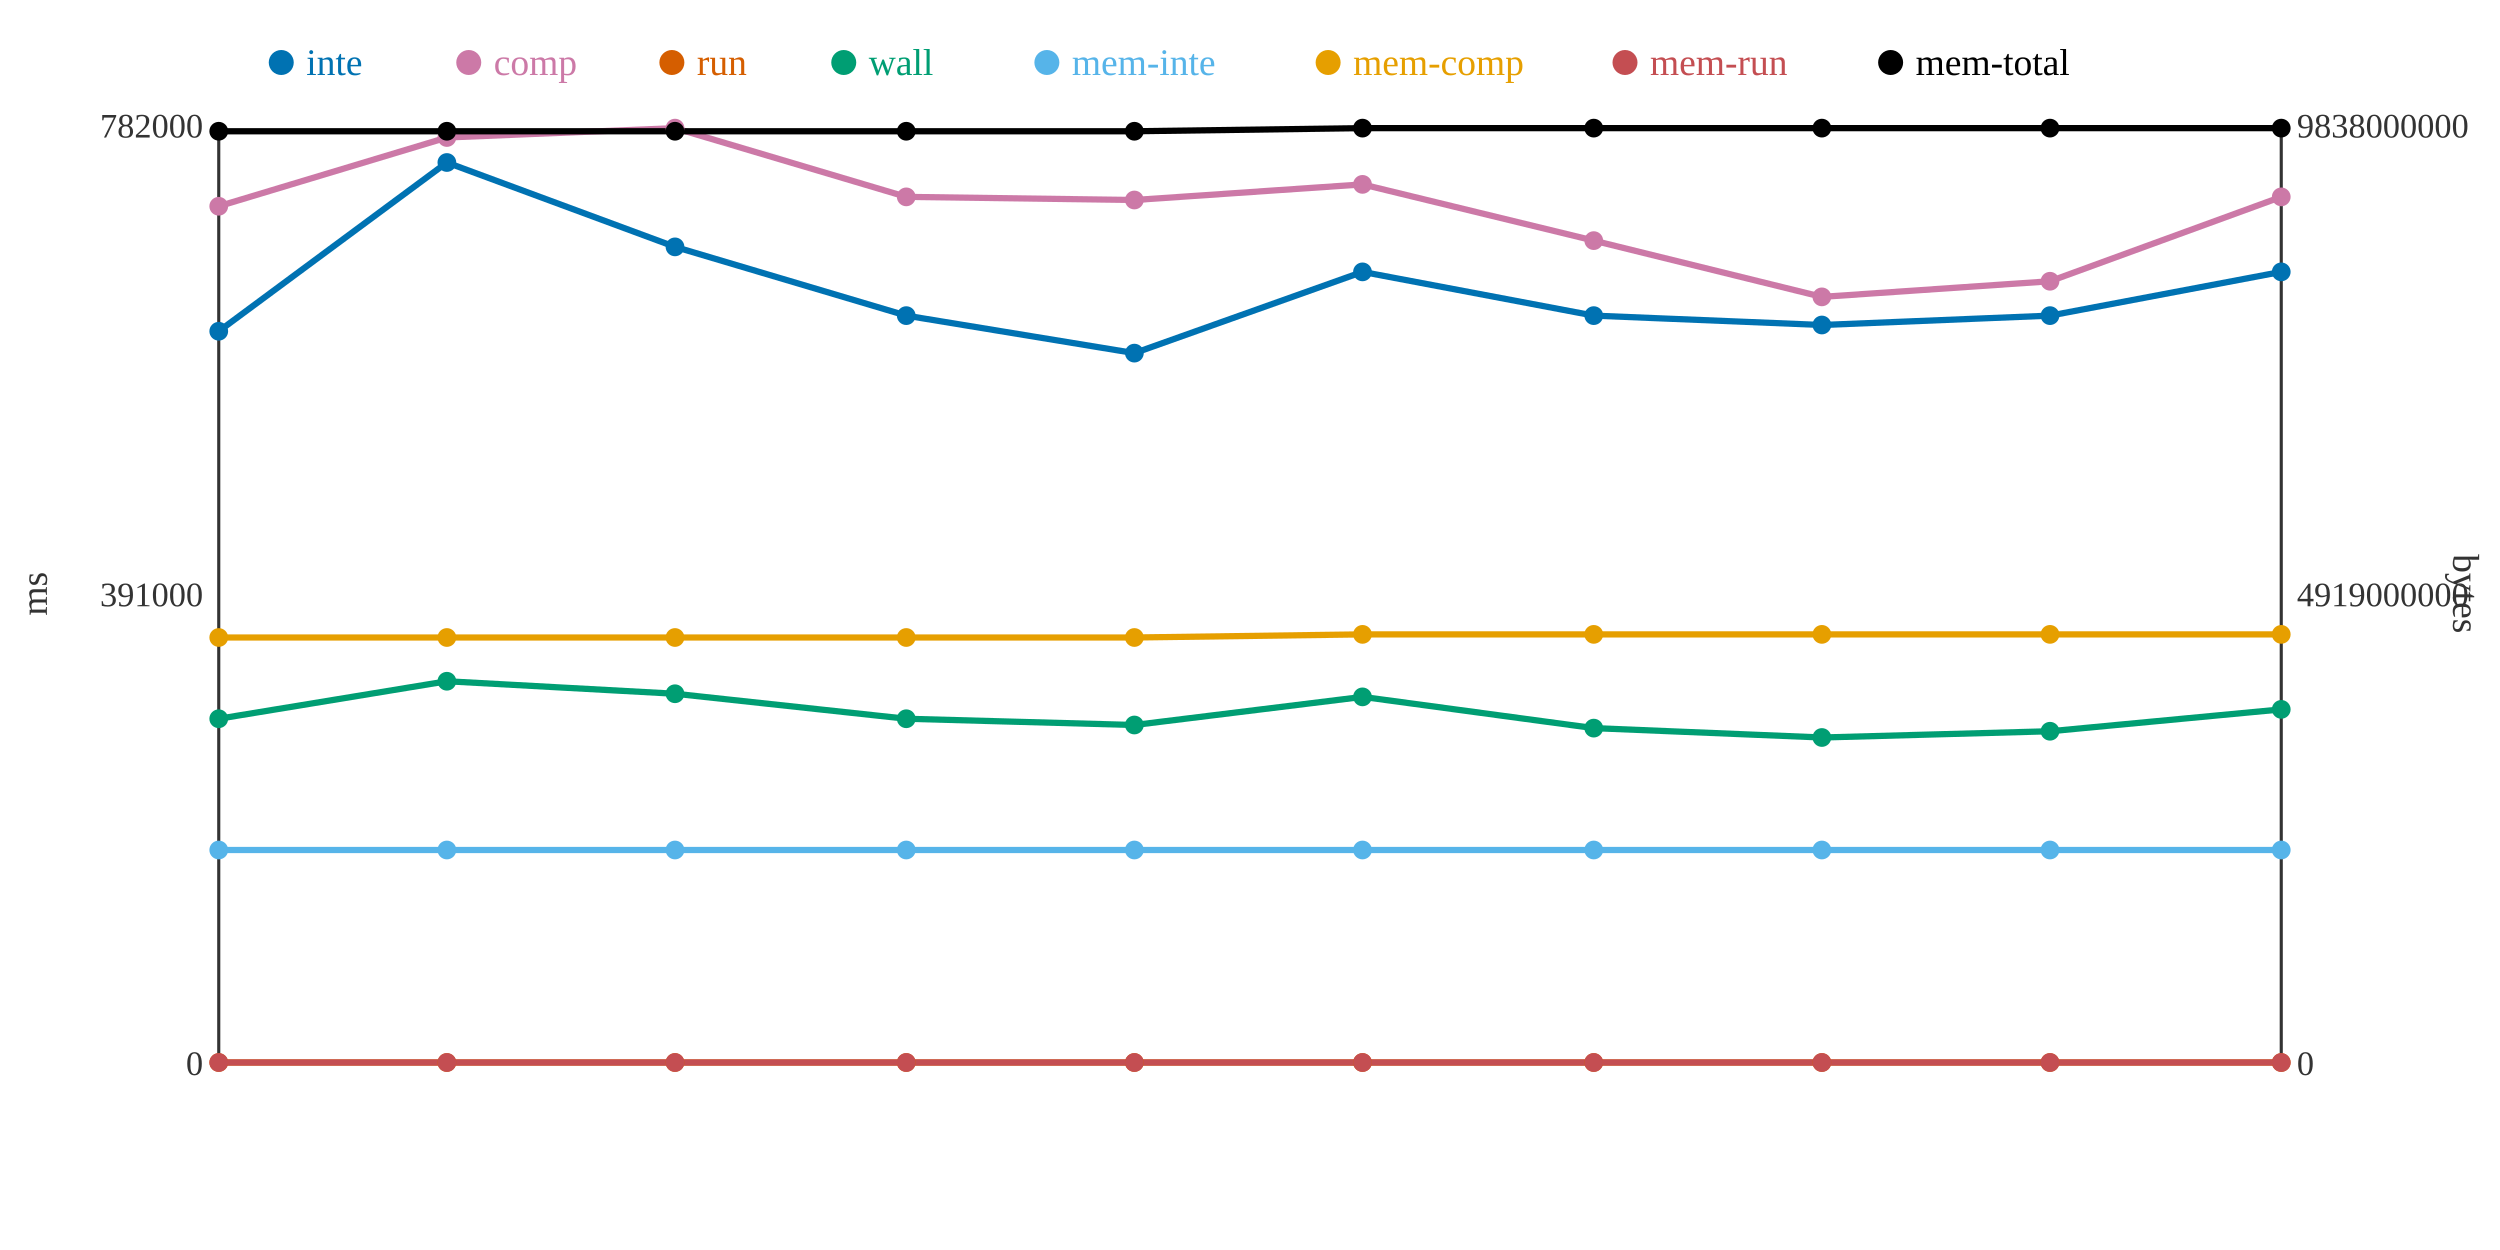
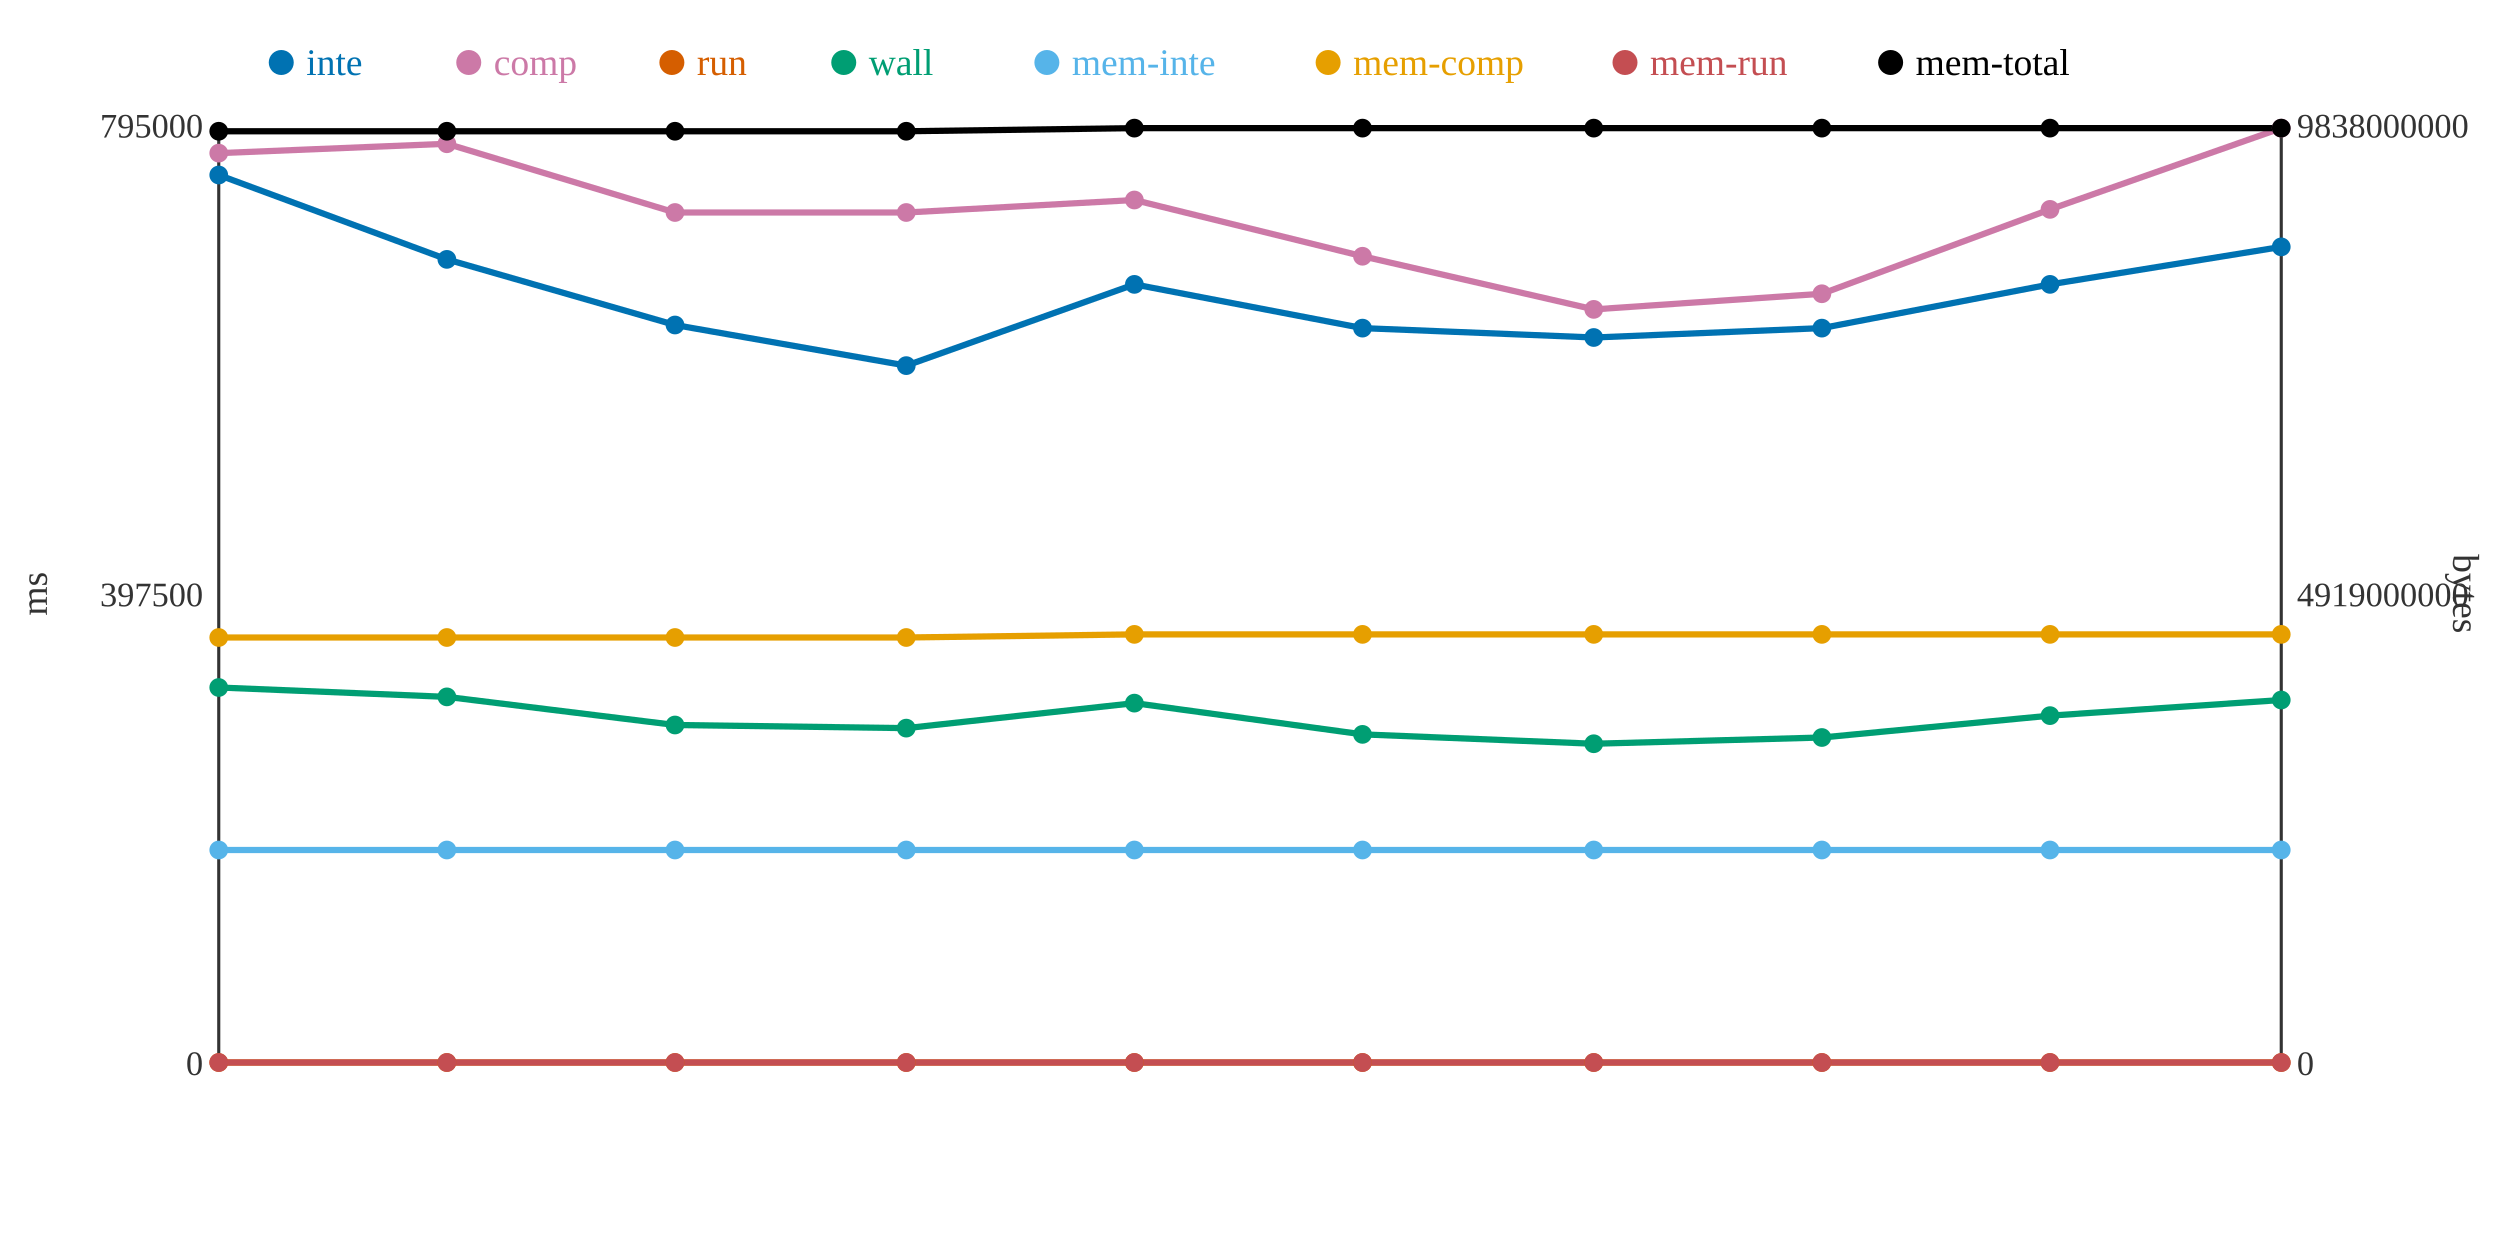
<svg xmlns="http://www.w3.org/2000/svg" width="800" height="400">
  <rect width="800" height="400" fill="white" />
  <line x1="70" y1="40" x2="70" y2="340" stroke="#333" stroke-width="1" />
  <line x1="70" y1="340" x2="730" y2="340" stroke="#333" stroke-width="1" />
  <line x1="730" y1="40" x2="730" y2="340" stroke="#333" stroke-width="1" />
  <text x="65" y="344" text-anchor="end" font-size="11" fill="#333">0</text>
-   <text x="65" y="194" text-anchor="end" font-size="11" fill="#333">391000</text>
-   <text x="65" y="44" text-anchor="end" font-size="11" fill="#333">782000</text>
+   <text x="65" y="194" text-anchor="end" font-size="11" fill="#333">397500</text>
+   <text x="65" y="44" text-anchor="end" font-size="11" fill="#333">795000</text>
  <text x="15" y="190" text-anchor="middle" font-size="12" fill="#333" transform="rotate(-90 15 190)">ms</text>
  <text x="735" y="344" text-anchor="start" font-size="11" fill="#333">0</text>
  <text x="735" y="194" text-anchor="start" font-size="11" fill="#333">4919000000</text>
  <text x="735" y="44" text-anchor="start" font-size="11" fill="#333">9838000000</text>
  <text x="785" y="190" text-anchor="middle" font-size="12" fill="#333" transform="rotate(90 785 190)">bytes</text>
-   <polyline points="70,106 143,52 216,79 290,101 363,113 436,87 510,101 583,104 656,101 730,87" fill="none" stroke="#0072B2" stroke-width="2" />
-   <polyline points="70,66 143,44 216,41 290,63 363,64 436,59 510,77 583,95 656,90 730,63" fill="none" stroke="#CC79A7" stroke-width="2" />
+   <polyline points="70,56 143,83 216,104 290,117 363,91 436,105 510,108 583,105 656,91 730,79" fill="none" stroke="#0072B2" stroke-width="2" />
+   <polyline points="70,49 143,46 216,68 290,68 363,64 436,82 510,99 583,94 656,67 730,41" fill="none" stroke="#CC79A7" stroke-width="2" />
  <polyline points="70,340 143,340 216,340 290,340 363,340 436,340 510,340 583,340 656,340 730,340" fill="none" stroke="#D55E00" stroke-width="2" />
-   <polyline points="70,230 143,218 216,222 290,230 363,232 436,223 510,233 583,236 656,234 730,227" fill="none" stroke="#009E73" stroke-width="2" />
+   <polyline points="70,220 143,223 216,232 290,233 363,225 436,235 510,238 583,236 656,229 730,224" fill="none" stroke="#009E73" stroke-width="2" />
  <polyline points="70,272 143,272 216,272 290,272 363,272 436,272 510,272 583,272 656,272 730,272" fill="none" stroke="#56B4E9" stroke-width="2" />
-   <polyline points="70,204 143,204 216,204 290,204 363,204 436,203 510,203 583,203 656,203 730,203" fill="none" stroke="#E69F00" stroke-width="2" />
+   <polyline points="70,204 143,204 216,204 290,204 363,203 436,203 510,203 583,203 656,203 730,203" fill="none" stroke="#E69F00" stroke-width="2" />
  <polyline points="70,340 143,340 216,340 290,340 363,340 436,340 510,340 583,340 656,340 730,340" fill="none" stroke="#C44E52" stroke-width="2" />
-   <polyline points="70,42 143,42 216,42 290,42 363,42 436,41 510,41 583,41 656,41 730,41" fill="none" stroke="#000000" stroke-width="2" />
-   <circle cx="70" cy="106" r="3" fill="#0072B2" />
-   <circle cx="70" cy="66" r="3" fill="#CC79A7" />
+   <polyline points="70,42 143,42 216,42 290,42 363,41 436,41 510,41 583,41 656,41 730,41" fill="none" stroke="#000000" stroke-width="2" />
+   <circle cx="70" cy="56" r="3" fill="#0072B2" />
+   <circle cx="70" cy="49" r="3" fill="#CC79A7" />
  <circle cx="70" cy="340" r="3" fill="#D55E00" />
-   <circle cx="70" cy="230" r="3" fill="#009E73" />
+   <circle cx="70" cy="220" r="3" fill="#009E73" />
  <circle cx="70" cy="272" r="3" fill="#56B4E9" />
  <circle cx="70" cy="204" r="3" fill="#E69F00" />
  <circle cx="70" cy="340" r="3" fill="#C44E52" />
  <circle cx="70" cy="42" r="3" fill="#000000" />
-   <circle cx="143" cy="52" r="3" fill="#0072B2" />
-   <circle cx="143" cy="44" r="3" fill="#CC79A7" />
+   <circle cx="143" cy="83" r="3" fill="#0072B2" />
+   <circle cx="143" cy="46" r="3" fill="#CC79A7" />
  <circle cx="143" cy="340" r="3" fill="#D55E00" />
-   <circle cx="143" cy="218" r="3" fill="#009E73" />
+   <circle cx="143" cy="223" r="3" fill="#009E73" />
  <circle cx="143" cy="272" r="3" fill="#56B4E9" />
  <circle cx="143" cy="204" r="3" fill="#E69F00" />
  <circle cx="143" cy="340" r="3" fill="#C44E52" />
  <circle cx="143" cy="42" r="3" fill="#000000" />
-   <circle cx="216" cy="79" r="3" fill="#0072B2" />
-   <circle cx="216" cy="41" r="3" fill="#CC79A7" />
+   <circle cx="216" cy="104" r="3" fill="#0072B2" />
+   <circle cx="216" cy="68" r="3" fill="#CC79A7" />
  <circle cx="216" cy="340" r="3" fill="#D55E00" />
-   <circle cx="216" cy="222" r="3" fill="#009E73" />
+   <circle cx="216" cy="232" r="3" fill="#009E73" />
  <circle cx="216" cy="272" r="3" fill="#56B4E9" />
  <circle cx="216" cy="204" r="3" fill="#E69F00" />
  <circle cx="216" cy="340" r="3" fill="#C44E52" />
  <circle cx="216" cy="42" r="3" fill="#000000" />
-   <circle cx="290" cy="101" r="3" fill="#0072B2" />
-   <circle cx="290" cy="63" r="3" fill="#CC79A7" />
+   <circle cx="290" cy="117" r="3" fill="#0072B2" />
+   <circle cx="290" cy="68" r="3" fill="#CC79A7" />
  <circle cx="290" cy="340" r="3" fill="#D55E00" />
-   <circle cx="290" cy="230" r="3" fill="#009E73" />
+   <circle cx="290" cy="233" r="3" fill="#009E73" />
  <circle cx="290" cy="272" r="3" fill="#56B4E9" />
  <circle cx="290" cy="204" r="3" fill="#E69F00" />
  <circle cx="290" cy="340" r="3" fill="#C44E52" />
  <circle cx="290" cy="42" r="3" fill="#000000" />
-   <circle cx="363" cy="113" r="3" fill="#0072B2" />
+   <circle cx="363" cy="91" r="3" fill="#0072B2" />
  <circle cx="363" cy="64" r="3" fill="#CC79A7" />
  <circle cx="363" cy="340" r="3" fill="#D55E00" />
-   <circle cx="363" cy="232" r="3" fill="#009E73" />
+   <circle cx="363" cy="225" r="3" fill="#009E73" />
  <circle cx="363" cy="272" r="3" fill="#56B4E9" />
-   <circle cx="363" cy="204" r="3" fill="#E69F00" />
+   <circle cx="363" cy="203" r="3" fill="#E69F00" />
  <circle cx="363" cy="340" r="3" fill="#C44E52" />
-   <circle cx="363" cy="42" r="3" fill="#000000" />
-   <circle cx="436" cy="87" r="3" fill="#0072B2" />
-   <circle cx="436" cy="59" r="3" fill="#CC79A7" />
+   <circle cx="363" cy="41" r="3" fill="#000000" />
+   <circle cx="436" cy="105" r="3" fill="#0072B2" />
+   <circle cx="436" cy="82" r="3" fill="#CC79A7" />
  <circle cx="436" cy="340" r="3" fill="#D55E00" />
-   <circle cx="436" cy="223" r="3" fill="#009E73" />
+   <circle cx="436" cy="235" r="3" fill="#009E73" />
  <circle cx="436" cy="272" r="3" fill="#56B4E9" />
  <circle cx="436" cy="203" r="3" fill="#E69F00" />
  <circle cx="436" cy="340" r="3" fill="#C44E52" />
  <circle cx="436" cy="41" r="3" fill="#000000" />
-   <circle cx="510" cy="101" r="3" fill="#0072B2" />
-   <circle cx="510" cy="77" r="3" fill="#CC79A7" />
+   <circle cx="510" cy="108" r="3" fill="#0072B2" />
+   <circle cx="510" cy="99" r="3" fill="#CC79A7" />
  <circle cx="510" cy="340" r="3" fill="#D55E00" />
-   <circle cx="510" cy="233" r="3" fill="#009E73" />
+   <circle cx="510" cy="238" r="3" fill="#009E73" />
  <circle cx="510" cy="272" r="3" fill="#56B4E9" />
  <circle cx="510" cy="203" r="3" fill="#E69F00" />
  <circle cx="510" cy="340" r="3" fill="#C44E52" />
  <circle cx="510" cy="41" r="3" fill="#000000" />
-   <circle cx="583" cy="104" r="3" fill="#0072B2" />
-   <circle cx="583" cy="95" r="3" fill="#CC79A7" />
+   <circle cx="583" cy="105" r="3" fill="#0072B2" />
+   <circle cx="583" cy="94" r="3" fill="#CC79A7" />
  <circle cx="583" cy="340" r="3" fill="#D55E00" />
  <circle cx="583" cy="236" r="3" fill="#009E73" />
  <circle cx="583" cy="272" r="3" fill="#56B4E9" />
  <circle cx="583" cy="203" r="3" fill="#E69F00" />
  <circle cx="583" cy="340" r="3" fill="#C44E52" />
  <circle cx="583" cy="41" r="3" fill="#000000" />
-   <circle cx="656" cy="101" r="3" fill="#0072B2" />
-   <circle cx="656" cy="90" r="3" fill="#CC79A7" />
+   <circle cx="656" cy="91" r="3" fill="#0072B2" />
+   <circle cx="656" cy="67" r="3" fill="#CC79A7" />
  <circle cx="656" cy="340" r="3" fill="#D55E00" />
-   <circle cx="656" cy="234" r="3" fill="#009E73" />
+   <circle cx="656" cy="229" r="3" fill="#009E73" />
  <circle cx="656" cy="272" r="3" fill="#56B4E9" />
  <circle cx="656" cy="203" r="3" fill="#E69F00" />
  <circle cx="656" cy="340" r="3" fill="#C44E52" />
  <circle cx="656" cy="41" r="3" fill="#000000" />
-   <circle cx="730" cy="87" r="3" fill="#0072B2" />
-   <circle cx="730" cy="63" r="3" fill="#CC79A7" />
+   <circle cx="730" cy="79" r="3" fill="#0072B2" />
+   <circle cx="730" cy="41" r="3" fill="#CC79A7" />
  <circle cx="730" cy="340" r="3" fill="#D55E00" />
-   <circle cx="730" cy="227" r="3" fill="#009E73" />
+   <circle cx="730" cy="224" r="3" fill="#009E73" />
  <circle cx="730" cy="272" r="3" fill="#56B4E9" />
  <circle cx="730" cy="203" r="3" fill="#E69F00" />
  <circle cx="730" cy="340" r="3" fill="#C44E52" />
  <circle cx="730" cy="41" r="3" fill="#000000" />
  <circle cx="90" cy="20" r="4" fill="#0072B2" />
  <text x="98" y="24" text-anchor="start" font-size="12" fill="#0072B2">inte</text>
  <circle cx="150" cy="20" r="4" fill="#CC79A7" />
  <text x="158" y="24" text-anchor="start" font-size="12" fill="#CC79A7">comp</text>
  <circle cx="215" cy="20" r="4" fill="#D55E00" />
  <text x="223" y="24" text-anchor="start" font-size="12" fill="#D55E00">run</text>
  <circle cx="270" cy="20" r="4" fill="#009E73" />
  <text x="278" y="24" text-anchor="start" font-size="12" fill="#009E73">wall</text>
  <circle cx="335" cy="20" r="4" fill="#56B4E9" />
  <text x="343" y="24" text-anchor="start" font-size="12" fill="#56B4E9">mem-inte</text>
  <circle cx="425" cy="20" r="4" fill="#E69F00" />
  <text x="433" y="24" text-anchor="start" font-size="12" fill="#E69F00">mem-comp</text>
  <circle cx="520" cy="20" r="4" fill="#C44E52" />
  <text x="528" y="24" text-anchor="start" font-size="12" fill="#C44E52">mem-run</text>
  <circle cx="605" cy="20" r="4" fill="#000000" />
  <text x="613" y="24" text-anchor="start" font-size="12" fill="#000000">mem-total</text>
</svg>
